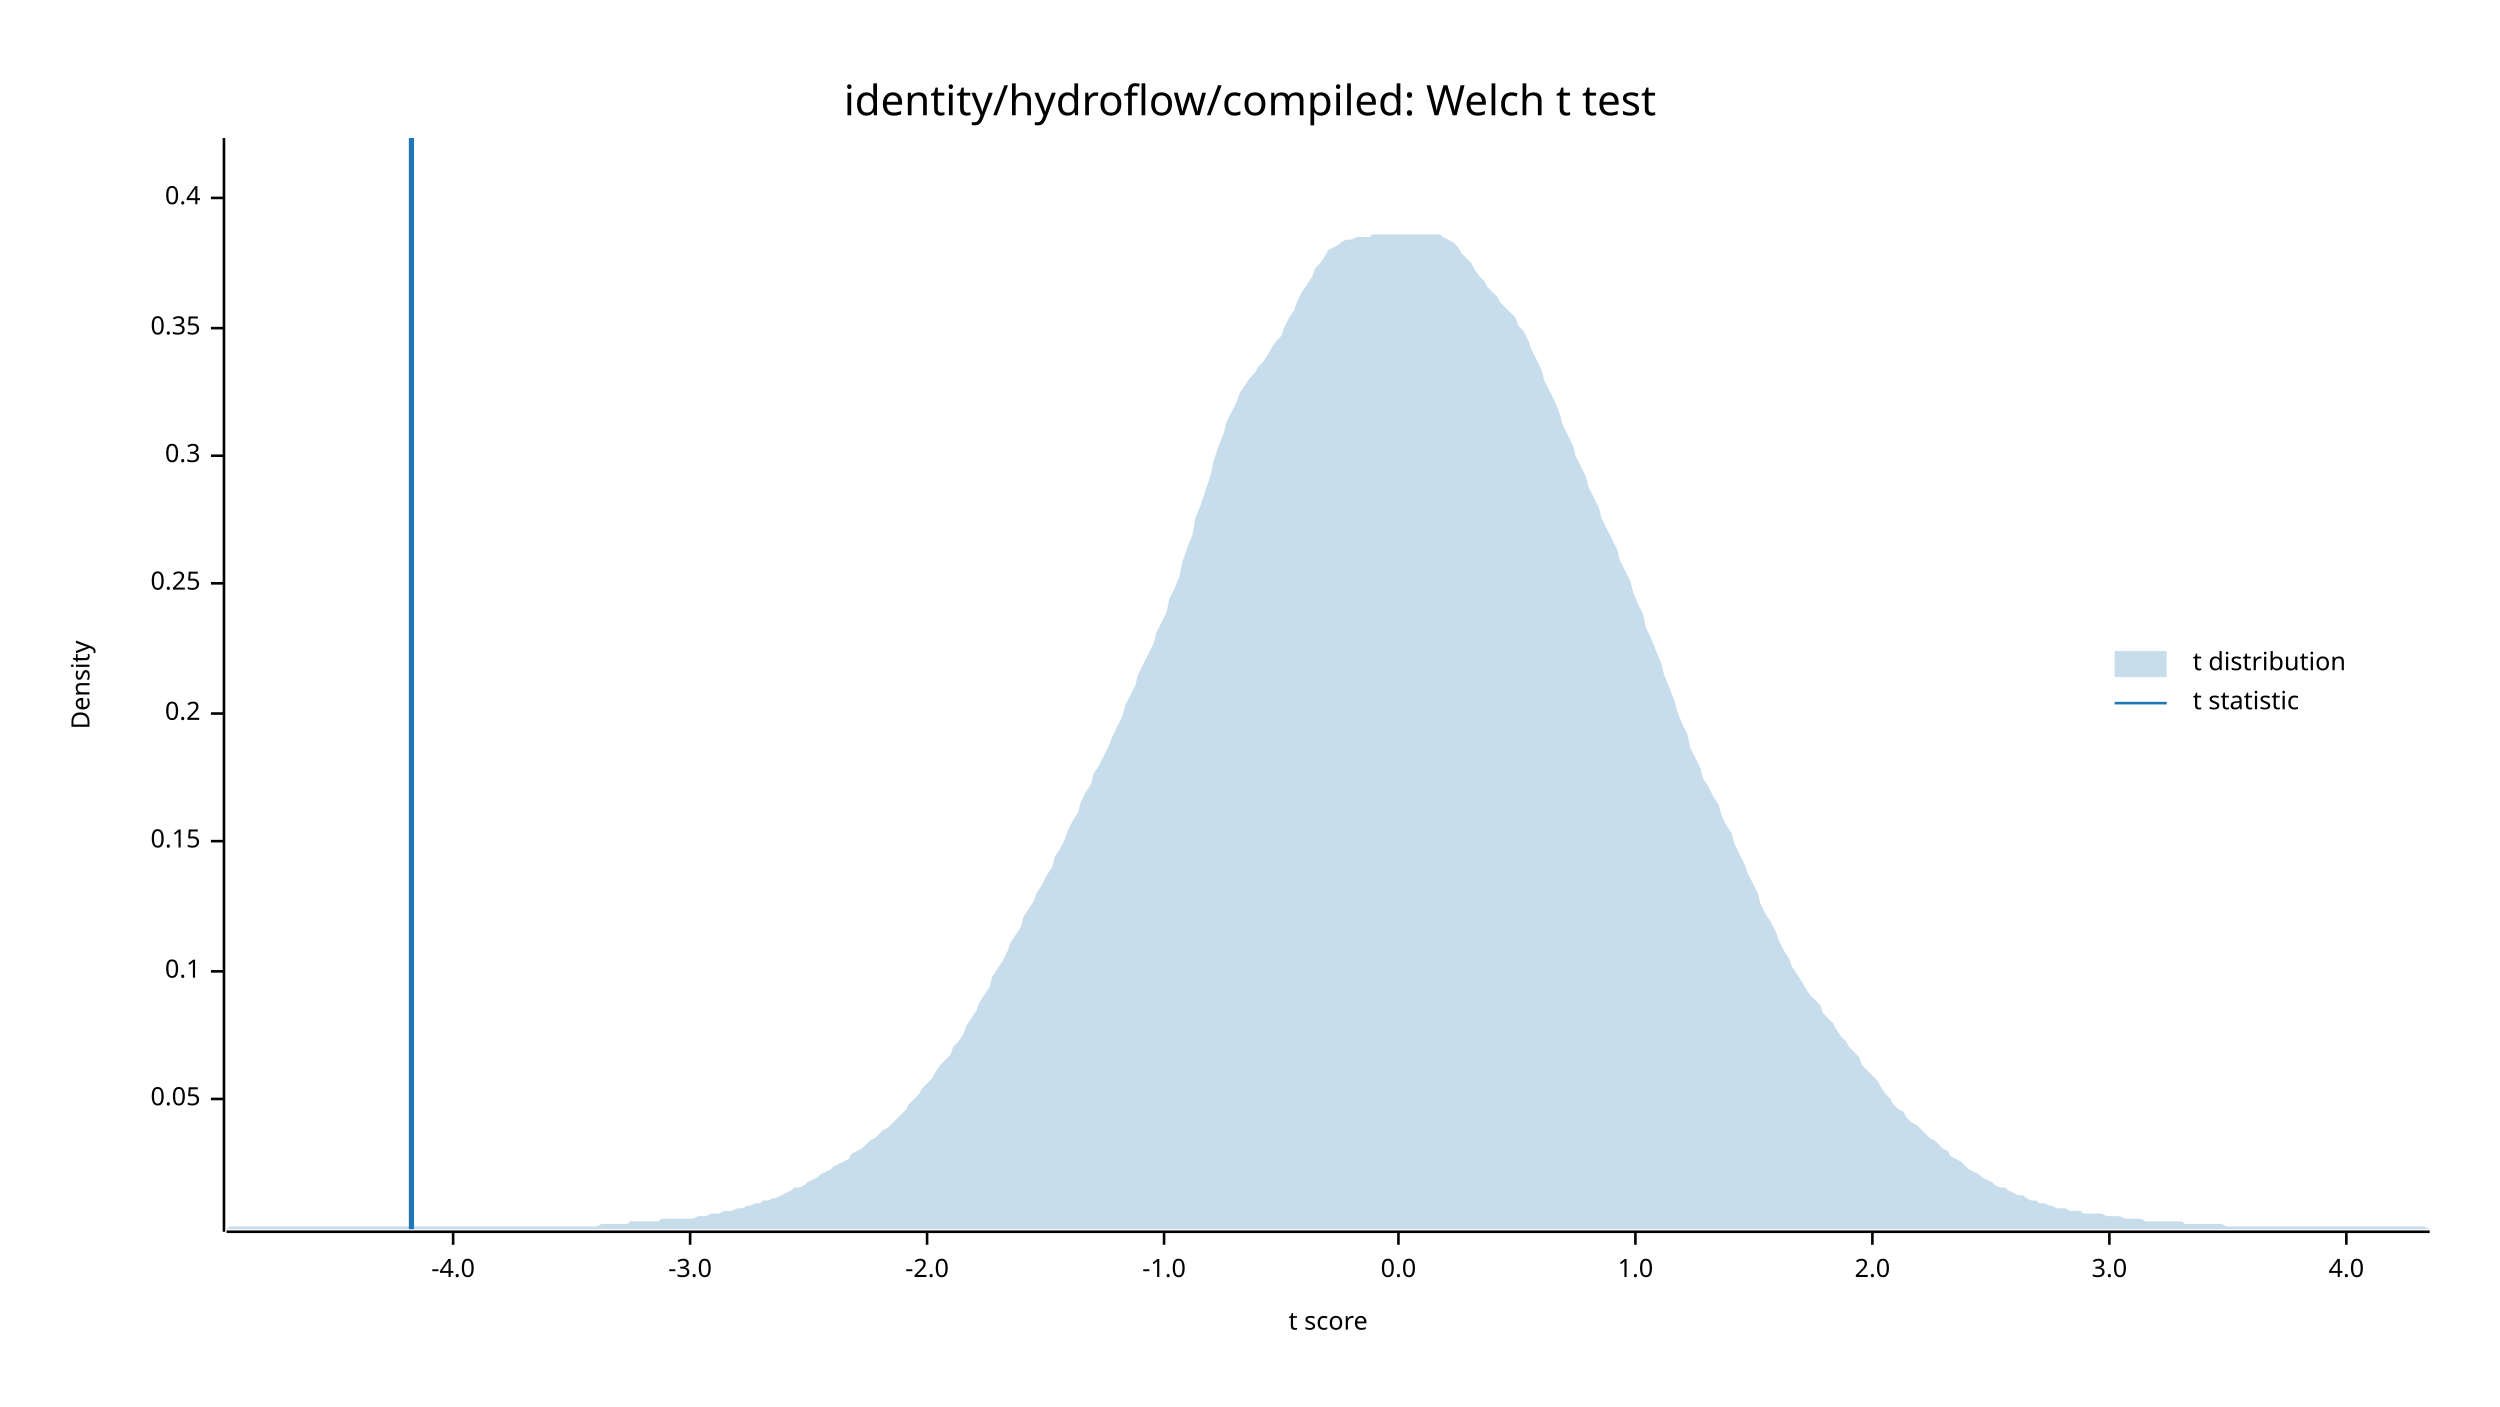
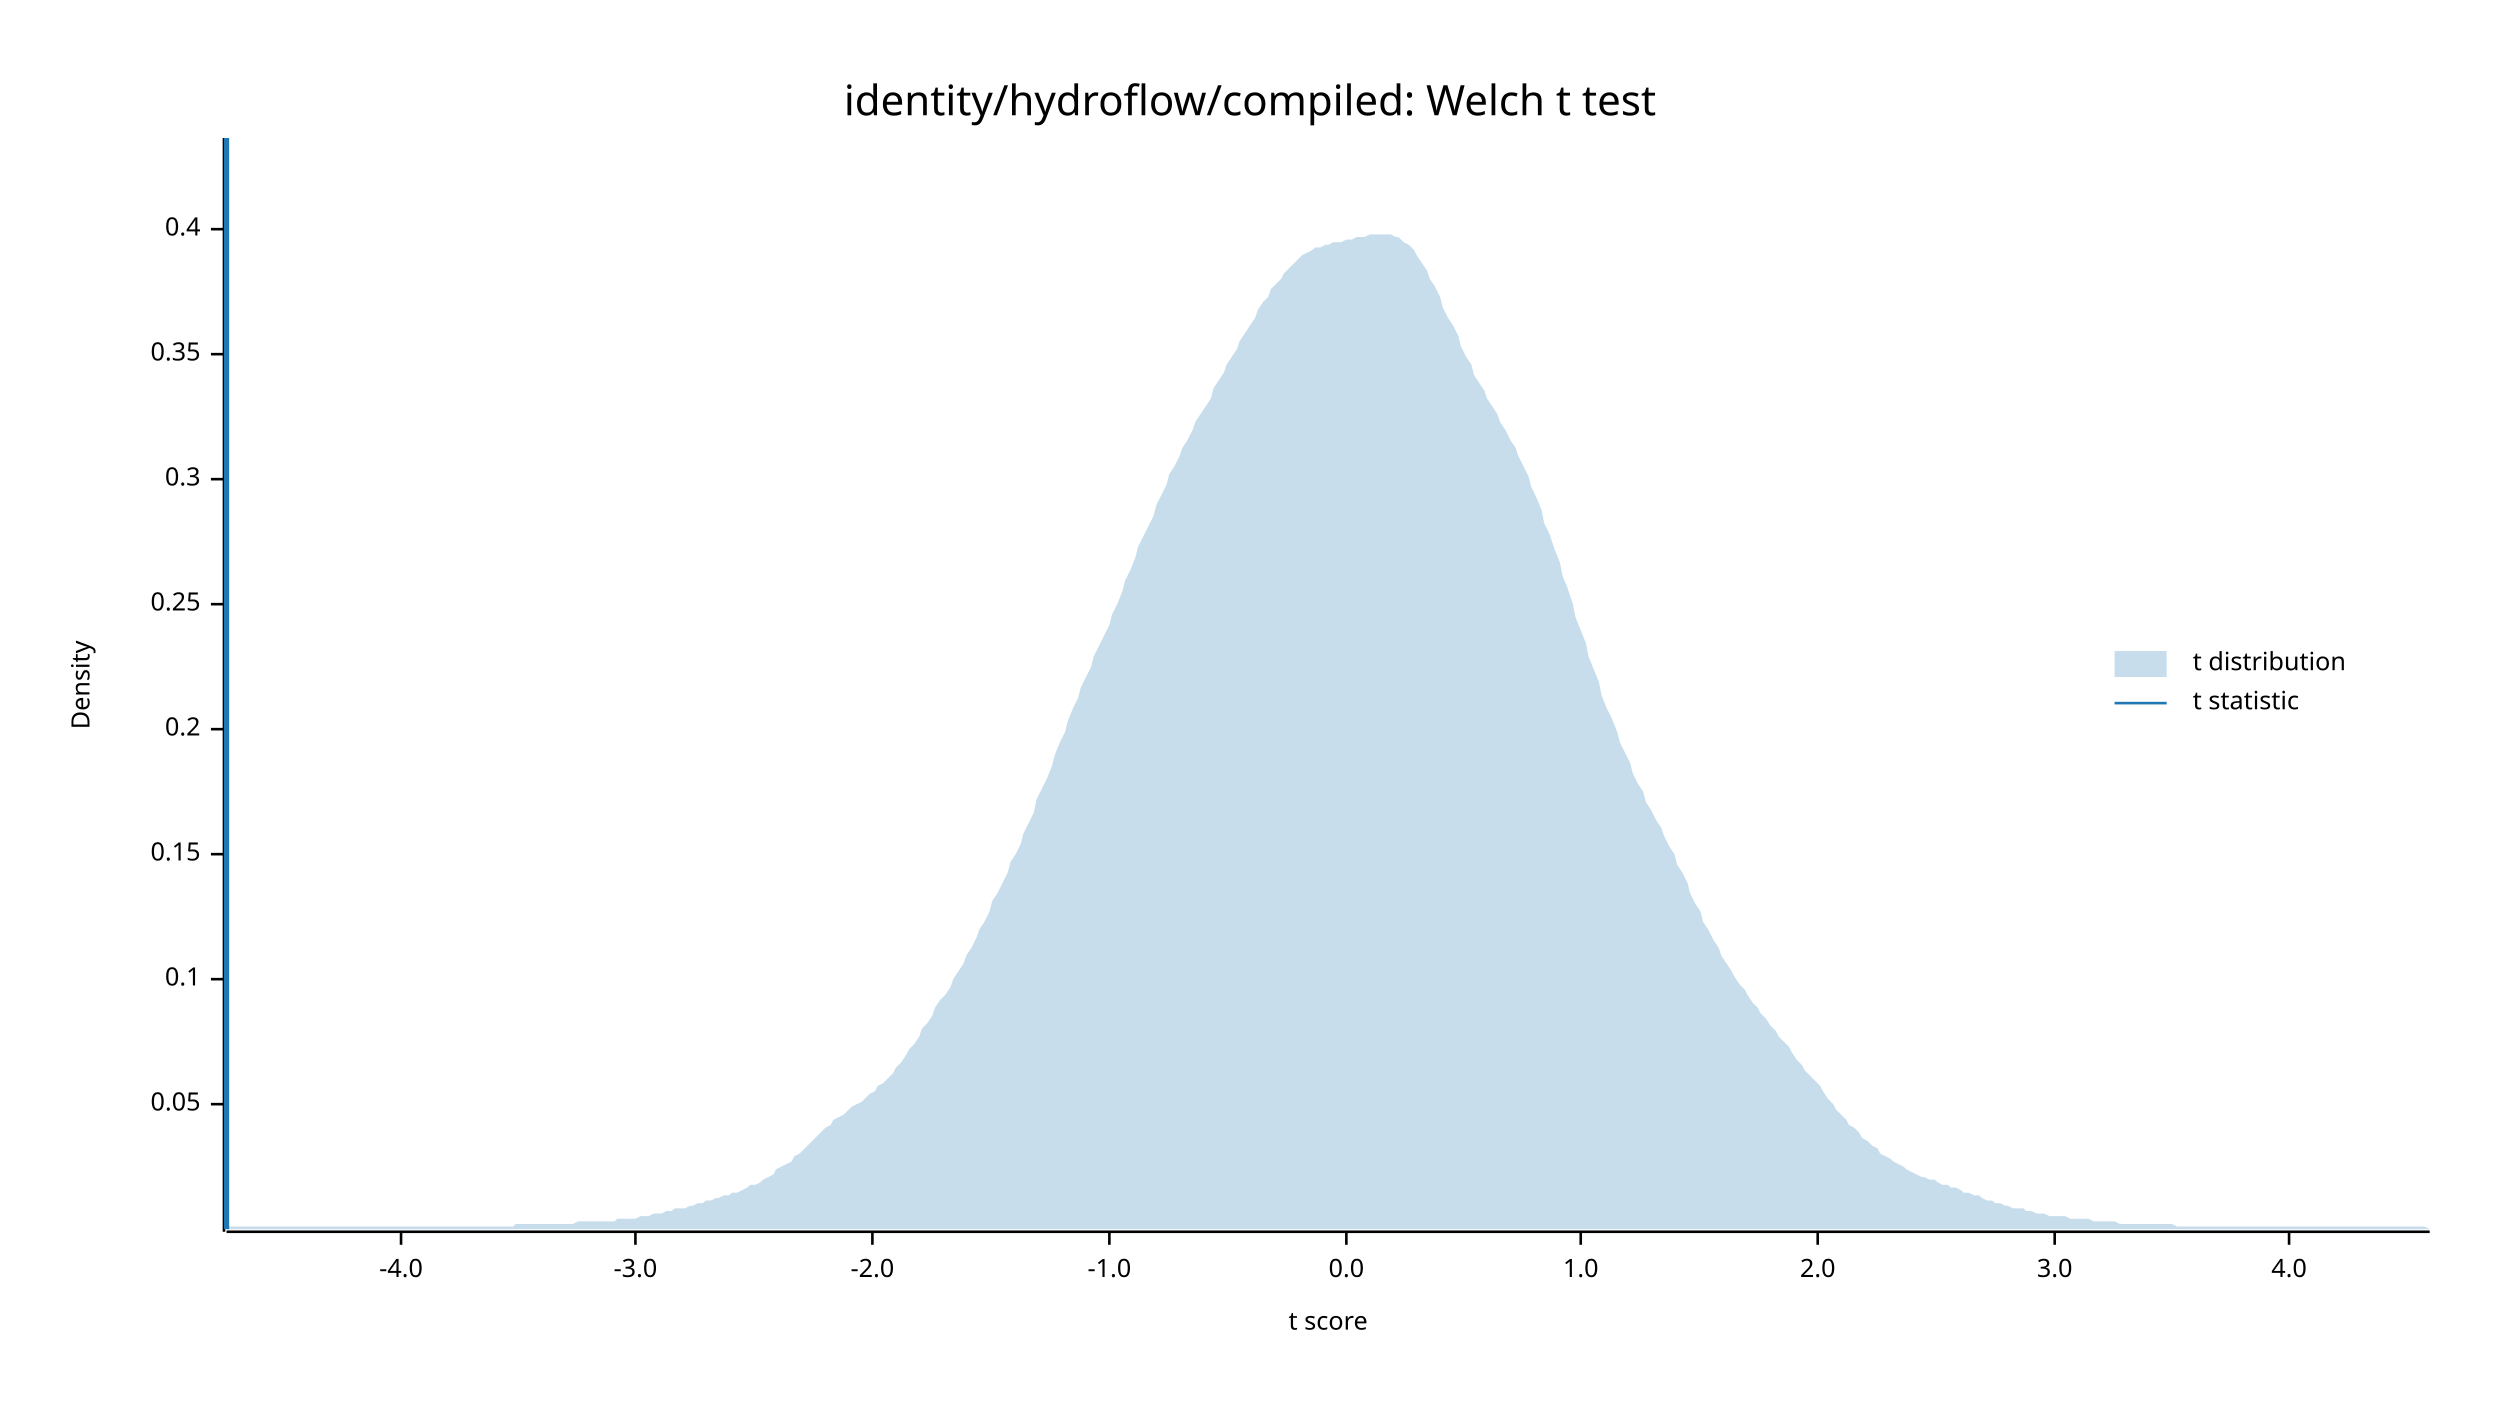
<svg xmlns="http://www.w3.org/2000/svg" width="960" height="540" viewBox="0 0 960 540">
  <text x="480" y="32" dy="0.76em" text-anchor="middle" font-family="sans-serif" font-size="16.129" opacity="1" fill="#000000">
identity/hydroflow/compiled: Welch t test
</text>
  <text x="27" y="263" dy="0.76em" text-anchor="middle" font-family="sans-serif" font-size="9.677" opacity="1" fill="#000000" transform="rotate(270, 27, 263)">
Density
</text>
  <text x="510" y="513" dy="-0.5ex" text-anchor="middle" font-family="sans-serif" font-size="9.677" opacity="1" fill="#000000">
t score
</text>
  <polyline fill="none" opacity="1" stroke="#000000" stroke-width="1" points="86,53 86,473 " />
-   <text x="77" y="422" dy="0.5ex" text-anchor="end" font-family="sans-serif" font-size="9.677" opacity="1" fill="#000000">
+   <text x="77" y="424" dy="0.5ex" text-anchor="end" font-family="sans-serif" font-size="9.677" opacity="1" fill="#000000">
0.05
</text>
-   <polyline fill="none" opacity="1" stroke="#000000" stroke-width="1" points="81,422 86,422 " />
-   <text x="77" y="373" dy="0.5ex" text-anchor="end" font-family="sans-serif" font-size="9.677" opacity="1" fill="#000000">
+   <polyline fill="none" opacity="1" stroke="#000000" stroke-width="1" points="81,424 86,424 " />
+   <text x="77" y="376" dy="0.5ex" text-anchor="end" font-family="sans-serif" font-size="9.677" opacity="1" fill="#000000">
0.1
</text>
-   <polyline fill="none" opacity="1" stroke="#000000" stroke-width="1" points="81,373 86,373 " />
-   <text x="77" y="323" dy="0.5ex" text-anchor="end" font-family="sans-serif" font-size="9.677" opacity="1" fill="#000000">
+   <polyline fill="none" opacity="1" stroke="#000000" stroke-width="1" points="81,376 86,376 " />
+   <text x="77" y="328" dy="0.5ex" text-anchor="end" font-family="sans-serif" font-size="9.677" opacity="1" fill="#000000">
0.15
</text>
-   <polyline fill="none" opacity="1" stroke="#000000" stroke-width="1" points="81,323 86,323 " />
-   <text x="77" y="274" dy="0.5ex" text-anchor="end" font-family="sans-serif" font-size="9.677" opacity="1" fill="#000000">
+   <polyline fill="none" opacity="1" stroke="#000000" stroke-width="1" points="81,328 86,328 " />
+   <text x="77" y="280" dy="0.5ex" text-anchor="end" font-family="sans-serif" font-size="9.677" opacity="1" fill="#000000">
0.2
</text>
-   <polyline fill="none" opacity="1" stroke="#000000" stroke-width="1" points="81,274 86,274 " />
-   <text x="77" y="224" dy="0.5ex" text-anchor="end" font-family="sans-serif" font-size="9.677" opacity="1" fill="#000000">
+   <polyline fill="none" opacity="1" stroke="#000000" stroke-width="1" points="81,280 86,280 " />
+   <text x="77" y="232" dy="0.5ex" text-anchor="end" font-family="sans-serif" font-size="9.677" opacity="1" fill="#000000">
0.25
</text>
-   <polyline fill="none" opacity="1" stroke="#000000" stroke-width="1" points="81,224 86,224 " />
-   <text x="77" y="175" dy="0.5ex" text-anchor="end" font-family="sans-serif" font-size="9.677" opacity="1" fill="#000000">
+   <polyline fill="none" opacity="1" stroke="#000000" stroke-width="1" points="81,232 86,232 " />
+   <text x="77" y="184" dy="0.5ex" text-anchor="end" font-family="sans-serif" font-size="9.677" opacity="1" fill="#000000">
0.3
</text>
-   <polyline fill="none" opacity="1" stroke="#000000" stroke-width="1" points="81,175 86,175 " />
-   <text x="77" y="126" dy="0.5ex" text-anchor="end" font-family="sans-serif" font-size="9.677" opacity="1" fill="#000000">
+   <polyline fill="none" opacity="1" stroke="#000000" stroke-width="1" points="81,184 86,184 " />
+   <text x="77" y="136" dy="0.5ex" text-anchor="end" font-family="sans-serif" font-size="9.677" opacity="1" fill="#000000">
0.35
</text>
-   <polyline fill="none" opacity="1" stroke="#000000" stroke-width="1" points="81,126 86,126 " />
-   <text x="77" y="76" dy="0.5ex" text-anchor="end" font-family="sans-serif" font-size="9.677" opacity="1" fill="#000000">
+   <polyline fill="none" opacity="1" stroke="#000000" stroke-width="1" points="81,136 86,136 " />
+   <text x="77" y="88" dy="0.5ex" text-anchor="end" font-family="sans-serif" font-size="9.677" opacity="1" fill="#000000">
0.4
</text>
-   <polyline fill="none" opacity="1" stroke="#000000" stroke-width="1" points="81,76 86,76 " />
+   <polyline fill="none" opacity="1" stroke="#000000" stroke-width="1" points="81,88 86,88 " />
  <polyline fill="none" opacity="1" stroke="#000000" stroke-width="1" points="87,473 933,473 " />
-   <text x="174" y="483" dy="0.76em" text-anchor="middle" font-family="sans-serif" font-size="9.677" opacity="1" fill="#000000">
+   <text x="154" y="483" dy="0.76em" text-anchor="middle" font-family="sans-serif" font-size="9.677" opacity="1" fill="#000000">
-4.0
</text>
-   <polyline fill="none" opacity="1" stroke="#000000" stroke-width="1" points="174,473 174,478 " />
-   <text x="265" y="483" dy="0.76em" text-anchor="middle" font-family="sans-serif" font-size="9.677" opacity="1" fill="#000000">
+   <polyline fill="none" opacity="1" stroke="#000000" stroke-width="1" points="154,473 154,478 " />
+   <text x="244" y="483" dy="0.76em" text-anchor="middle" font-family="sans-serif" font-size="9.677" opacity="1" fill="#000000">
-3.0
</text>
-   <polyline fill="none" opacity="1" stroke="#000000" stroke-width="1" points="265,473 265,478 " />
-   <text x="356" y="483" dy="0.76em" text-anchor="middle" font-family="sans-serif" font-size="9.677" opacity="1" fill="#000000">
+   <polyline fill="none" opacity="1" stroke="#000000" stroke-width="1" points="244,473 244,478 " />
+   <text x="335" y="483" dy="0.76em" text-anchor="middle" font-family="sans-serif" font-size="9.677" opacity="1" fill="#000000">
-2.0
</text>
-   <polyline fill="none" opacity="1" stroke="#000000" stroke-width="1" points="356,473 356,478 " />
-   <text x="447" y="483" dy="0.76em" text-anchor="middle" font-family="sans-serif" font-size="9.677" opacity="1" fill="#000000">
+   <polyline fill="none" opacity="1" stroke="#000000" stroke-width="1" points="335,473 335,478 " />
+   <text x="426" y="483" dy="0.76em" text-anchor="middle" font-family="sans-serif" font-size="9.677" opacity="1" fill="#000000">
-1.0
</text>
-   <polyline fill="none" opacity="1" stroke="#000000" stroke-width="1" points="447,473 447,478 " />
-   <text x="537" y="483" dy="0.76em" text-anchor="middle" font-family="sans-serif" font-size="9.677" opacity="1" fill="#000000">
+   <polyline fill="none" opacity="1" stroke="#000000" stroke-width="1" points="426,473 426,478 " />
+   <text x="517" y="483" dy="0.76em" text-anchor="middle" font-family="sans-serif" font-size="9.677" opacity="1" fill="#000000">
0.0
</text>
-   <polyline fill="none" opacity="1" stroke="#000000" stroke-width="1" points="537,473 537,478 " />
-   <text x="628" y="483" dy="0.76em" text-anchor="middle" font-family="sans-serif" font-size="9.677" opacity="1" fill="#000000">
+   <polyline fill="none" opacity="1" stroke="#000000" stroke-width="1" points="517,473 517,478 " />
+   <text x="607" y="483" dy="0.76em" text-anchor="middle" font-family="sans-serif" font-size="9.677" opacity="1" fill="#000000">
1.0
</text>
-   <polyline fill="none" opacity="1" stroke="#000000" stroke-width="1" points="628,473 628,478 " />
-   <text x="719" y="483" dy="0.76em" text-anchor="middle" font-family="sans-serif" font-size="9.677" opacity="1" fill="#000000">
+   <polyline fill="none" opacity="1" stroke="#000000" stroke-width="1" points="607,473 607,478 " />
+   <text x="698" y="483" dy="0.76em" text-anchor="middle" font-family="sans-serif" font-size="9.677" opacity="1" fill="#000000">
2.0
</text>
-   <polyline fill="none" opacity="1" stroke="#000000" stroke-width="1" points="719,473 719,478 " />
-   <text x="810" y="483" dy="0.76em" text-anchor="middle" font-family="sans-serif" font-size="9.677" opacity="1" fill="#000000">
+   <polyline fill="none" opacity="1" stroke="#000000" stroke-width="1" points="698,473 698,478 " />
+   <text x="789" y="483" dy="0.76em" text-anchor="middle" font-family="sans-serif" font-size="9.677" opacity="1" fill="#000000">
3.0
</text>
-   <polyline fill="none" opacity="1" stroke="#000000" stroke-width="1" points="810,473 810,478 " />
-   <text x="901" y="483" dy="0.76em" text-anchor="middle" font-family="sans-serif" font-size="9.677" opacity="1" fill="#000000">
+   <polyline fill="none" opacity="1" stroke="#000000" stroke-width="1" points="789,473 789,478 " />
+   <text x="879" y="483" dy="0.76em" text-anchor="middle" font-family="sans-serif" font-size="9.677" opacity="1" fill="#000000">
4.0
</text>
-   <polyline fill="none" opacity="1" stroke="#000000" stroke-width="1" points="901,473 901,478 " />
-   <polygon opacity="0.25" fill="#1F78B4" points="87,472 88,471 90,471 92,471 93,471 95,471 97,471 98,471 100,471 102,471 103,471 105,471 107,471 109,471 110,471 112,471 114,471 115,471 117,471 119,471 120,471 122,471 124,471 125,471 127,471 129,471 131,471 132,471 134,471 136,471 137,471 139,471 141,471 142,471 144,471 146,471 148,471 149,471 151,471 153,471 154,471 156,471 158,471 159,471 161,471 163,471 164,471 166,471 168,471 170,471 171,471 173,471 175,471 176,471 178,471 180,471 181,471 183,471 185,471 187,471 188,471 190,471 192,471 193,471 195,471 197,471 198,471 200,471 202,471 203,471 205,471 207,471 209,471 210,471 212,471 214,471 215,471 217,471 219,471 220,471 222,471 224,471 226,471 227,471 229,471 231,470 232,470 234,470 236,470 237,470 239,470 241,470 242,469 244,469 246,469 248,469 249,469 251,469 253,469 254,468 256,468 258,468 259,468 261,468 263,468 265,468 266,468 268,467 270,467 271,467 273,466 275,466 276,466 278,465 280,465 281,465 283,464 285,464 287,463 288,463 290,462 292,462 293,461 295,461 297,460 298,460 300,459 302,458 304,457 305,456 307,456 309,455 310,454 312,453 314,452 315,451 317,450 319,449 320,448 322,447 324,446 326,445 327,443 329,442 331,441 332,440 334,438 336,437 337,436 339,434 341,433 343,431 344,430 346,428 348,426 349,424 351,422 353,420 354,418 356,416 358,414 359,412 361,409 363,407 365,405 366,402 368,400 370,397 371,394 373,391 375,388 376,385 378,382 380,379 381,375 383,372 385,369 387,365 388,362 390,359 392,356 393,352 395,349 397,346 398,343 400,340 402,336 404,333 405,329 407,326 409,322 410,319 412,315 414,312 415,308 417,304 419,301 420,297 422,294 424,290 426,286 427,283 429,279 431,275 432,271 434,267 436,263 437,259 439,255 441,251 443,247 444,243 446,239 448,235 449,230 451,226 453,221 454,216 456,210 458,205 459,199 461,194 463,188 465,182 466,177 468,171 470,166 471,162 473,158 475,154 476,151 478,148 480,145 482,143 483,141 485,139 487,136 488,134 490,131 492,129 493,126 495,122 497,119 498,116 500,112 502,109 504,106 505,103 507,101 509,98 510,96 512,95 514,94 515,93 517,92 519,92 521,91 522,91 524,91 526,91 527,90 529,90 531,90 532,90 534,90 536,90 537,90 539,90 541,90 543,90 544,90 546,90 548,90 549,90 551,90 553,90 554,91 556,92 558,93 560,95 561,97 563,99 565,101 566,103 568,106 570,108 571,110 573,112 575,114 576,116 578,118 580,120 582,122 583,125 585,127 587,131 588,134 590,138 592,142 593,146 595,150 597,154 599,159 600,163 602,167 604,171 605,175 607,179 609,183 610,187 612,191 614,195 615,199 617,203 619,207 621,211 622,215 624,219 626,223 627,227 629,232 631,236 632,241 634,245 636,250 638,255 639,259 641,264 643,269 644,273 646,278 648,282 649,287 651,291 653,295 654,299 656,302 658,306 660,309 661,313 663,317 665,320 666,324 668,328 670,332 671,335 673,339 675,343 676,347 678,351 680,354 682,358 683,361 685,365 687,368 688,371 690,374 692,377 693,379 695,382 697,384 699,386 700,389 702,391 704,393 705,395 707,398 709,400 710,402 712,404 714,406 715,409 717,411 719,413 721,415 722,417 724,420 726,422 727,424 729,426 731,427 732,429 734,431 736,432 738,434 739,435 741,437 743,438 744,439 746,441 748,442 749,444 751,445 753,446 754,447 756,449 758,450 760,451 761,452 763,453 765,454 766,455 768,456 770,456 771,457 773,458 775,459 777,459 778,460 780,461 782,461 783,462 785,462 787,463 788,463 790,464 792,464 793,464 795,465 797,465 799,465 800,466 802,466 804,466 805,466 807,466 809,467 810,467 812,467 814,467 816,468 817,468 819,468 821,468 822,468 824,469 826,469 827,469 829,469 831,469 832,469 834,469 836,469 838,469 839,470 841,470 843,470 844,470 846,470 848,470 849,470 851,470 853,470 855,471 856,471 858,471 860,471 861,471 863,471 865,471 866,471 868,471 870,471 871,471 873,471 875,471 877,471 878,471 880,471 882,471 883,471 885,471 887,471 888,471 890,471 892,471 894,471 895,471 897,471 899,471 900,471 902,471 904,471 905,471 907,471 909,471 910,471 912,471 914,471 916,471 917,471 919,471 921,471 922,471 924,471 926,471 927,471 929,471 931,471 933,472 933,472 87,472 " />
-   <polyline fill="none" opacity="1" stroke="#1F78B4" stroke-width="2" points="158,472 158,53 " />
+   <polyline fill="none" opacity="1" stroke="#000000" stroke-width="1" points="879,473 879,478 " />
+   <polygon opacity="0.25" fill="#1F78B4" points="87,472 88,471 90,471 92,471 93,471 95,471 97,471 98,471 100,471 102,471 103,471 105,471 107,471 109,471 110,471 112,471 114,471 115,471 117,471 119,471 120,471 122,471 124,471 125,471 127,471 129,471 131,471 132,471 134,471 136,471 137,471 139,471 141,471 142,471 144,471 146,471 148,471 149,471 151,471 153,471 154,471 156,471 158,471 159,471 161,471 163,471 164,471 166,471 168,471 170,471 171,471 173,471 175,471 176,471 178,471 180,471 181,471 183,471 185,471 187,471 188,471 190,471 192,471 193,471 195,471 197,471 198,470 200,470 202,470 203,470 205,470 207,470 209,470 210,470 212,470 214,470 215,470 217,470 219,470 220,470 222,469 224,469 226,469 227,469 229,469 231,469 232,469 234,469 236,469 237,468 239,468 241,468 242,468 244,468 246,467 248,467 249,467 251,466 253,466 254,466 256,465 258,465 259,464 261,464 263,464 265,463 266,463 268,462 270,462 271,461 273,461 275,460 276,460 278,459 280,459 281,458 283,458 285,457 287,456 288,455 290,455 292,454 293,453 295,452 297,451 298,449 300,448 302,447 304,446 305,444 307,443 309,441 310,440 312,438 314,436 315,435 317,433 319,432 320,430 322,429 324,428 326,426 327,425 329,424 331,423 332,422 334,420 336,419 337,417 339,416 341,414 343,412 344,410 346,408 348,405 349,403 351,401 353,398 354,395 356,393 358,390 359,387 361,384 363,382 365,379 366,376 368,373 370,370 371,367 373,364 375,360 376,357 378,354 380,350 381,346 383,343 385,339 387,335 388,331 390,328 392,324 393,320 395,316 397,312 398,307 400,303 402,299 404,294 405,290 407,285 409,281 410,277 412,272 414,268 415,264 417,260 419,256 420,252 422,248 424,244 426,240 427,236 429,232 431,227 432,223 434,219 436,214 437,210 439,206 441,202 443,198 444,194 446,190 448,186 449,182 451,179 453,175 454,172 456,169 458,165 459,162 461,159 463,156 465,153 466,149 468,146 470,143 471,140 473,137 475,134 476,131 478,128 480,125 482,122 483,119 485,116 487,114 488,111 490,109 492,107 493,105 495,103 497,101 498,100 500,98 502,97 504,96 505,95 507,95 509,94 510,94 512,93 514,93 515,93 517,92 519,92 521,91 522,91 524,91 526,90 527,90 529,90 531,90 532,90 534,90 536,91 537,91 539,93 541,94 543,96 544,98 546,101 548,104 549,107 551,110 553,114 554,118 556,122 558,125 560,129 561,133 563,137 565,140 566,144 568,147 570,150 571,153 573,156 575,159 576,162 578,165 580,169 582,172 583,175 585,179 587,183 588,187 590,191 592,196 593,201 595,205 597,211 599,216 600,221 602,226 604,232 605,237 607,242 609,247 610,252 612,257 614,262 615,267 617,272 619,276 621,281 622,285 624,289 626,293 627,297 629,301 631,304 632,308 634,311 636,315 638,318 639,321 641,325 643,328 644,332 646,335 648,339 649,343 651,347 653,350 654,354 656,357 658,361 660,364 661,367 663,370 665,373 666,375 668,378 670,380 671,382 673,385 675,387 676,389 678,391 680,394 682,396 683,398 685,400 687,402 688,404 690,407 692,409 693,411 695,413 697,415 699,417 700,419 702,422 704,424 705,426 707,428 709,430 710,432 712,433 714,435 715,437 717,438 719,440 721,441 722,443 724,444 726,445 727,446 729,447 731,448 732,449 734,450 736,451 738,452 739,452 741,453 743,453 744,454 746,455 748,455 749,456 751,456 753,457 754,458 756,458 758,459 760,459 761,460 763,461 765,461 766,462 768,462 770,463 771,463 773,464 775,464 777,464 778,465 780,465 782,466 783,466 785,466 787,467 788,467 790,467 792,467 793,467 795,468 797,468 799,468 800,468 802,468 804,469 805,469 807,469 809,469 810,469 812,469 814,470 816,470 817,470 819,470 821,470 822,470 824,470 826,470 827,470 829,470 831,470 832,470 834,470 836,471 838,471 839,471 841,471 843,471 844,471 846,471 848,471 849,471 851,471 853,471 855,471 856,471 858,471 860,471 861,471 863,471 865,471 866,471 868,471 870,471 871,471 873,471 875,471 877,471 878,471 880,471 882,471 883,471 885,471 887,471 888,471 890,471 892,471 894,471 895,471 897,471 899,471 900,471 902,471 904,471 905,471 907,471 909,471 910,471 912,471 914,471 916,471 917,471 919,471 921,471 922,471 924,471 926,471 927,471 929,471 931,471 933,472 933,472 87,472 " />
+   <polyline fill="none" opacity="1" stroke="#1F78B4" stroke-width="2" points="87,472 87,53 " />
  <text x="842" y="250" dy="0.76em" text-anchor="start" font-family="sans-serif" font-size="9.677" opacity="1" fill="#000000">
t distribution
</text>
  <text x="842" y="265" dy="0.76em" text-anchor="start" font-family="sans-serif" font-size="9.677" opacity="1" fill="#000000">
t statistic
</text>
  <rect x="812" y="250" width="20" height="10" opacity="0.25" fill="#1F78B4" stroke="none" />
  <polyline fill="none" opacity="1" stroke="#1F78B4" stroke-width="1" points="812,270 832,270 " />
</svg>
